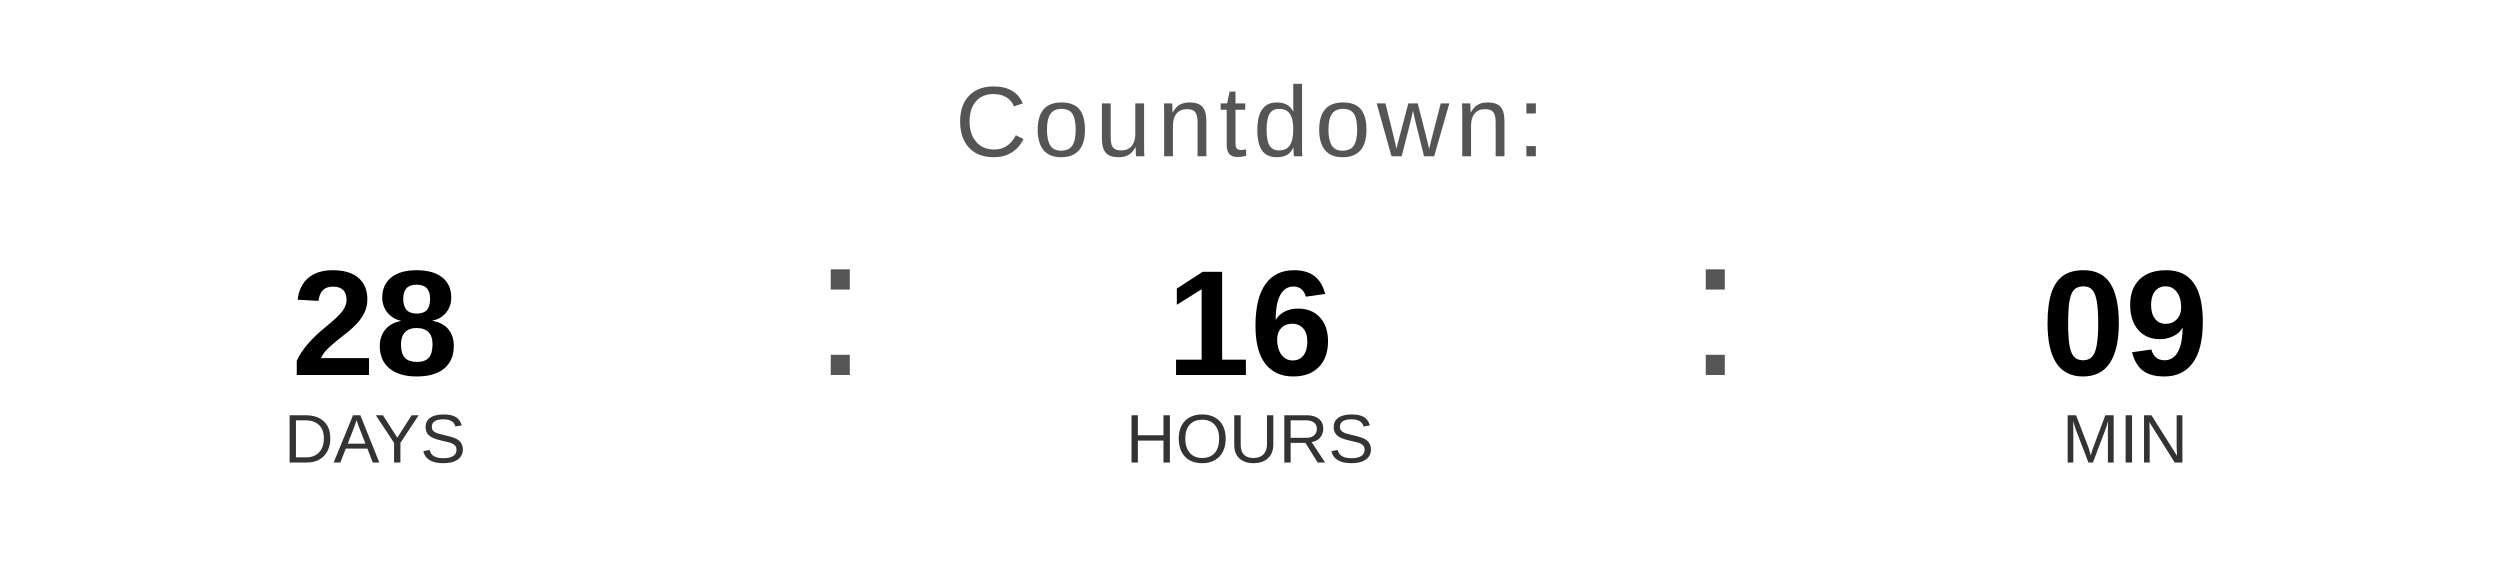
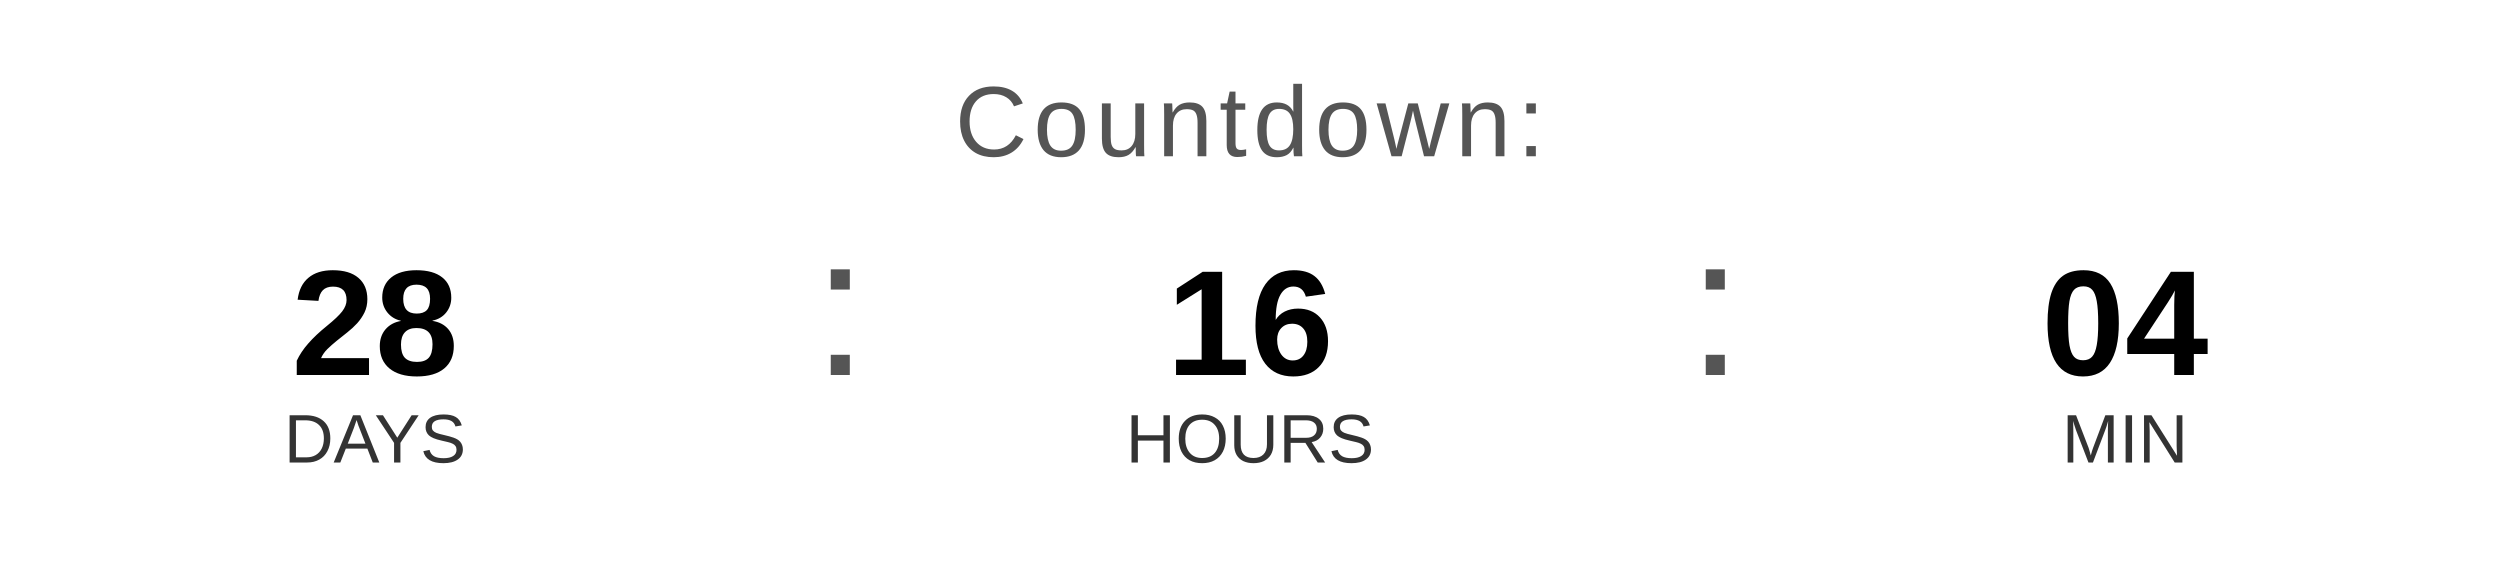
<svg xmlns="http://www.w3.org/2000/svg" width="400" height="90" viewBox="0 0 400 90">
  <text x="200" y="25" font-family="Arial, Helvetica, sans-serif" font-size="16" fill="#555555" text-anchor="middle" letter-spacing="1">
    Countdown:
  </text>
  <text x="60" y="60" font-family="Arial, Helvetica, sans-serif" font-size="24" font-weight="bold" fill="#000000" text-anchor="middle">28</text>
  <text x="60" y="74" font-family="Arial, Helvetica, sans-serif" font-size="11" fill="#333333" text-anchor="middle">DAYS</text>
  <text x="130" y="60" font-family="Arial, sans-serif" font-size="32" fill="#555555">:</text>
  <text x="200" y="60" font-family="Arial, Helvetica, sans-serif" font-size="24" font-weight="bold" fill="#000000" text-anchor="middle">16</text>
  <text x="200" y="74" font-family="Arial, Helvetica, sans-serif" font-size="11" fill="#333333" text-anchor="middle">HOURS</text>
  <text x="270" y="60" font-family="Arial, sans-serif" font-size="32" fill="#555555">:</text>
-   <text x="340" y="60" font-family="Arial, Helvetica, sans-serif" font-size="24" font-weight="bold" fill="#000000" text-anchor="middle">09</text>
+   <text x="340" y="60" font-family="Arial, Helvetica, sans-serif" font-size="24" font-weight="bold" fill="#000000" text-anchor="middle">04</text>
  <text x="340" y="74" font-family="Arial, Helvetica, sans-serif" font-size="11" fill="#333333" text-anchor="middle">MIN</text>
</svg>
